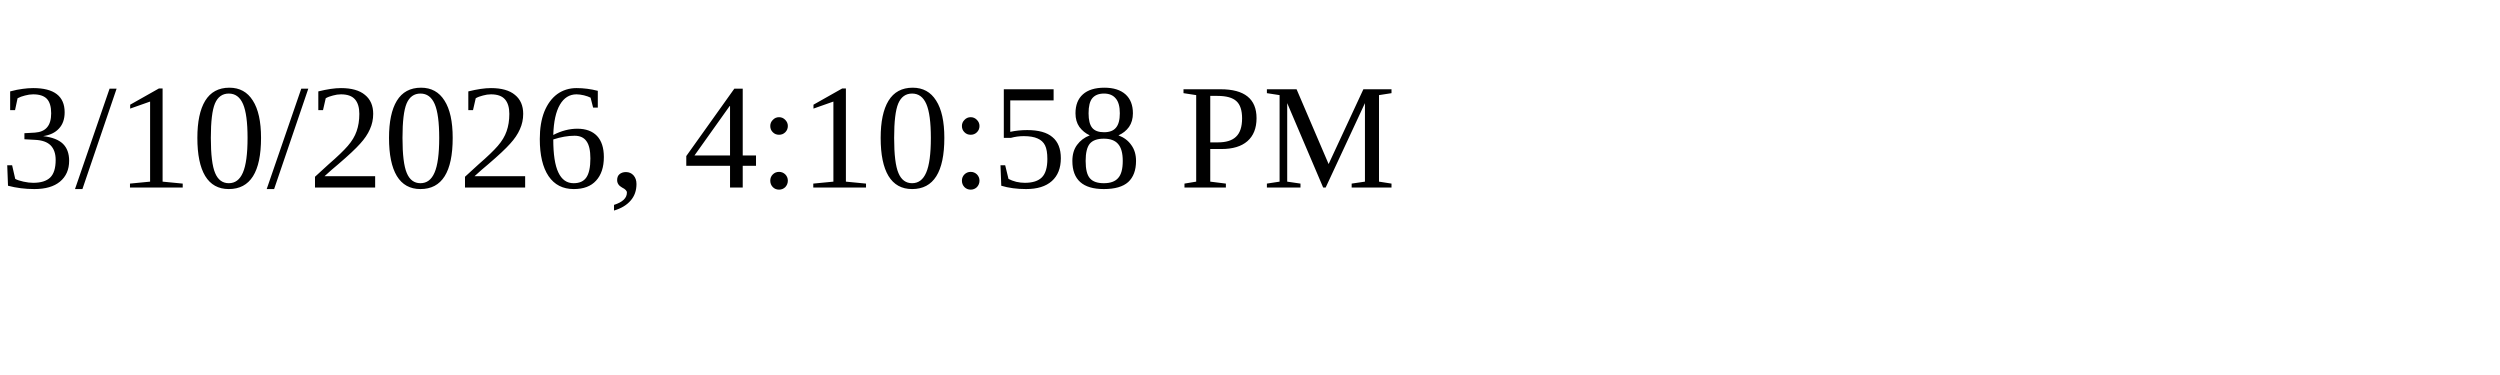
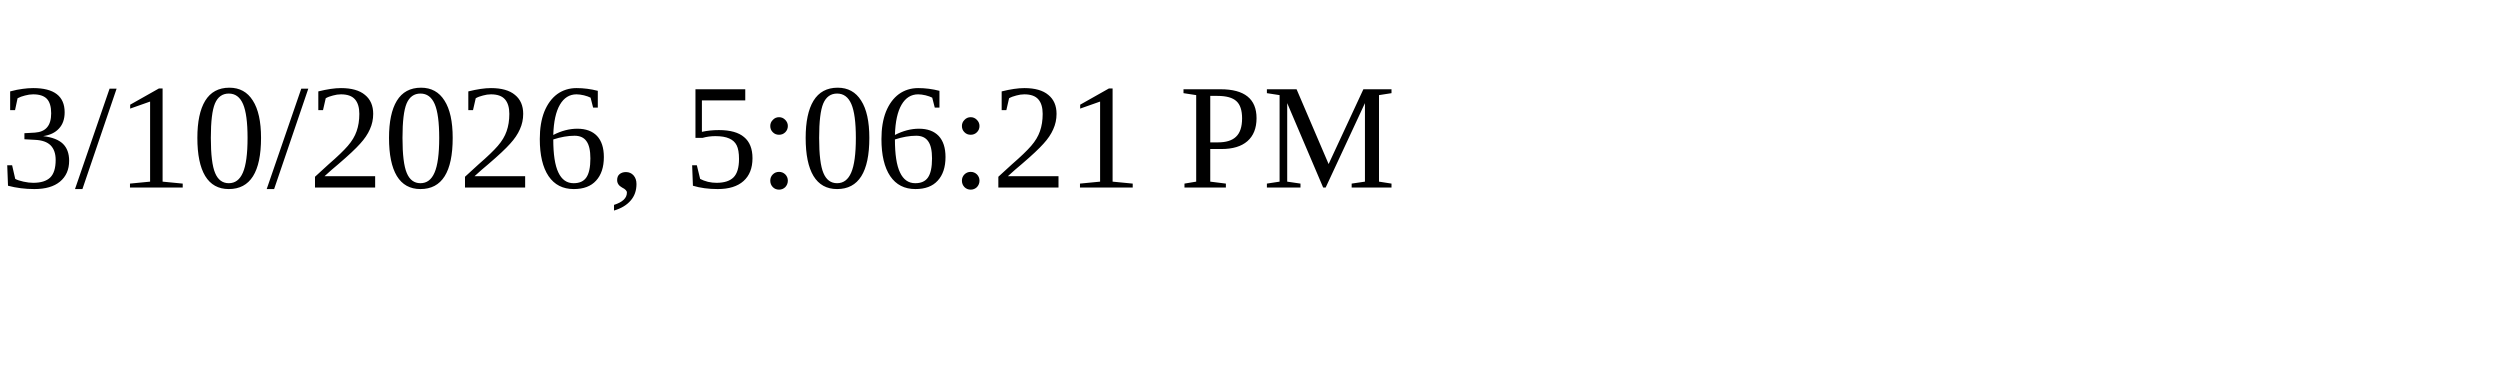
<svg xmlns="http://www.w3.org/2000/svg" height="30" width="200">
-   <text x="0" y="15">3/10/2026, 4:10:58 PM</text>
+   <text x="0" y="15">3/10/2026, 5:06:21 PM</text>
</svg>
